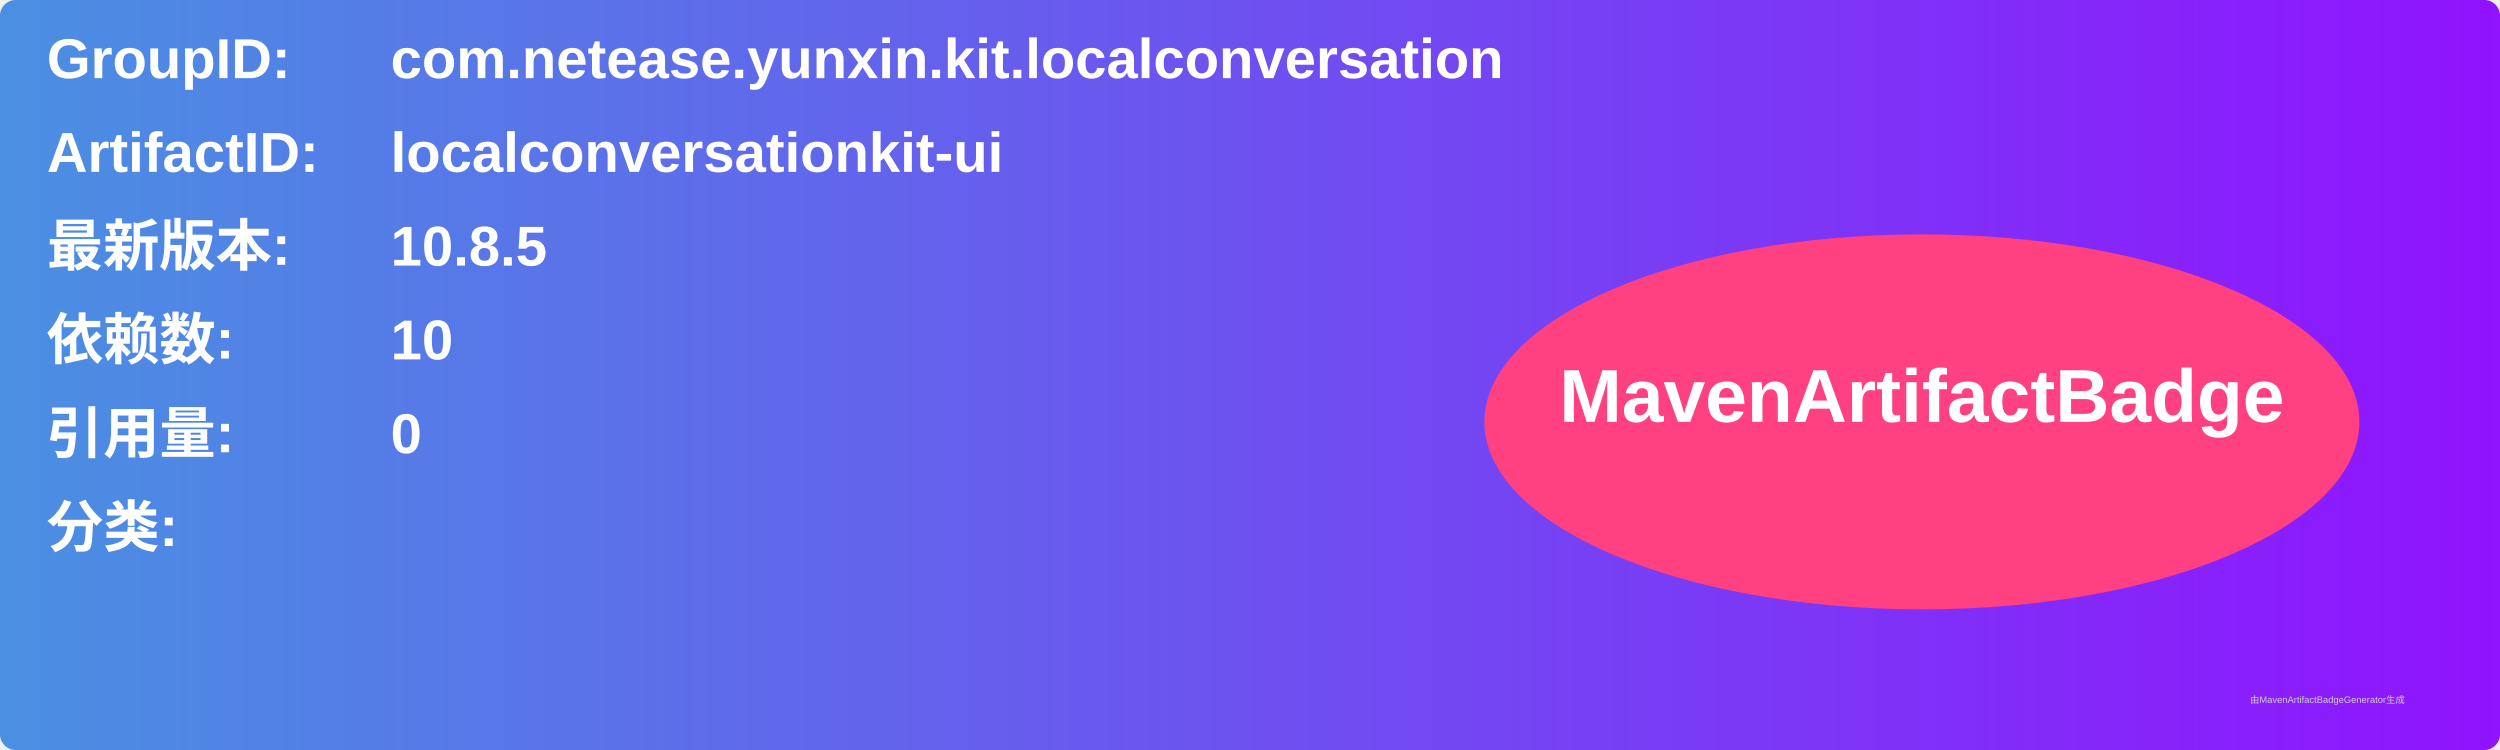
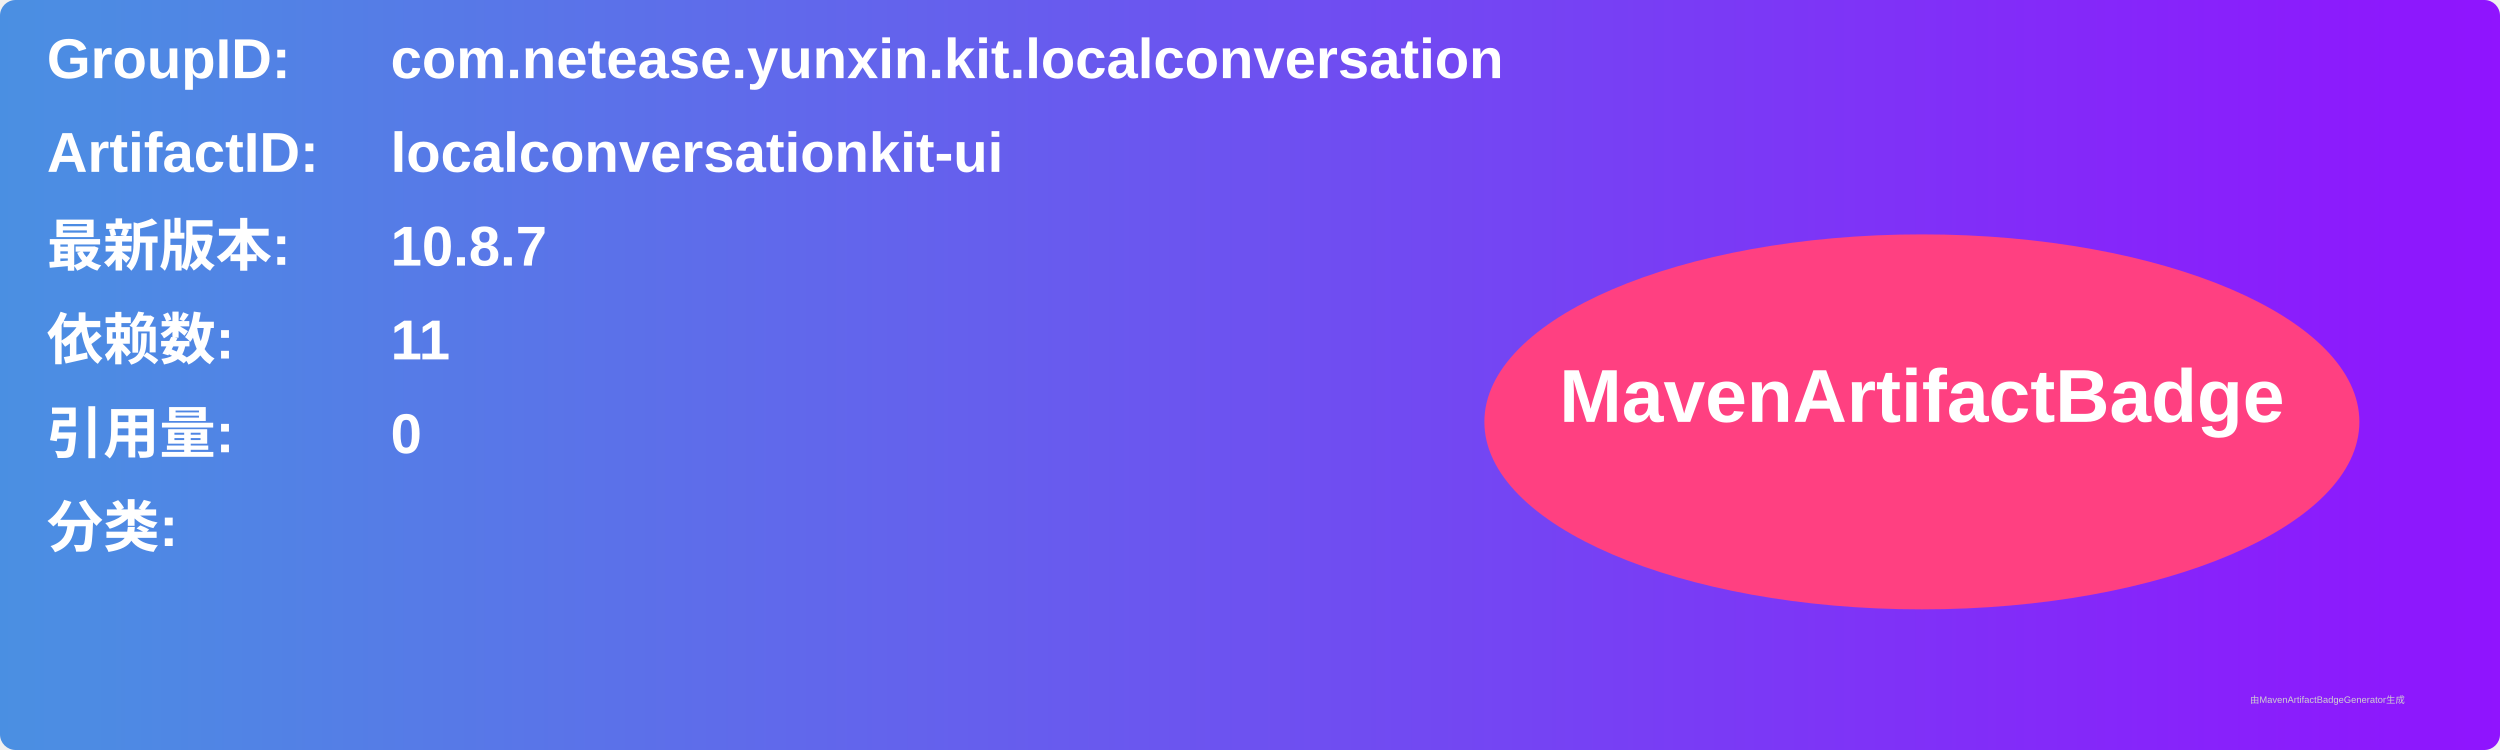
<svg xmlns="http://www.w3.org/2000/svg" width="800" height="240" viewBox="0 0 800 240">
  <linearGradient id="grad" x1="0%" y1="0%" x2="100%" y2="0%">
    <stop offset="0%" stop-color="#4a90e2" />
    <stop offset="100%" stop-color="#9013fe" />
  </linearGradient>
  <rect width="100%" height="100%" rx="5" ry="5" fill="url(#grad)" />
  <g transform="translate(15, 15)">
    <text x="0" y="10" font-family="Arial" font-size="18" fill="white" font-weight="bold" width="260">GroupID:</text>
    <text x="110" y="10" font-family="Arial" font-size="18" fill="white" font-weight="bold" width="460">com.netease.yunxin.kit.localconversation</text>
    <text x="0" y="40" font-family="Arial" font-size="18" fill="white" font-weight="bold" width="260">ArtifactID:</text>
    <text x="110" y="40" font-family="Arial" font-size="18" fill="white" font-weight="bold" width="460">localconversationkit-ui</text>
    <text x="0" y="70" font-family="Arial" font-size="18" fill="white" font-weight="bold">最新版本:</text>
    <text x="110" y="70" font-family="Arial" font-size="18" fill="white" font-weight="bold">
-       <tspan font-weight="bold">10.8.5</tspan>
+       <tspan font-weight="bold">10.8.7</tspan>
    </text>
    <text x="0" y="100" font-family="Arial" font-size="18" fill="white" font-weight="bold">依赖数: </text>
    <text x="110" y="100" font-family="Arial" font-size="18" fill="white">
-       <tspan font-weight="bold">10</tspan>
+       <tspan font-weight="bold">11</tspan>
    </text>
    <text x="0" y="130" font-family="Arial" font-size="18" fill="white" font-weight="bold">引用量: </text>
    <text x="110" y="130" font-family="Arial" font-size="18" fill="white">
      <tspan font-weight="bold">0</tspan>
    </text>
    <text x="0" y="160" font-family="Arial" font-size="18" fill="white" font-weight="bold">分类:</text>
    <text x="10" y="190" font-family="Arial" font-size="10" fill="white">
      <tspan font-weight="bold" />
    </text>
    <ellipse cx="600" cy="120" rx="140" ry="60" fill="#ff4081" />
    <text x="600" y="120" text-anchor="middle" font-family="Arial" font-size="24" fill="white" font-weight="bold">MavenArtifactBadge</text>
  </g>
  <text x="720" y="225" font-family="Arial" font-size="3" fill="#d0d0d0">由MavenArtifactBadgeGenerator生成</text>
</svg>
